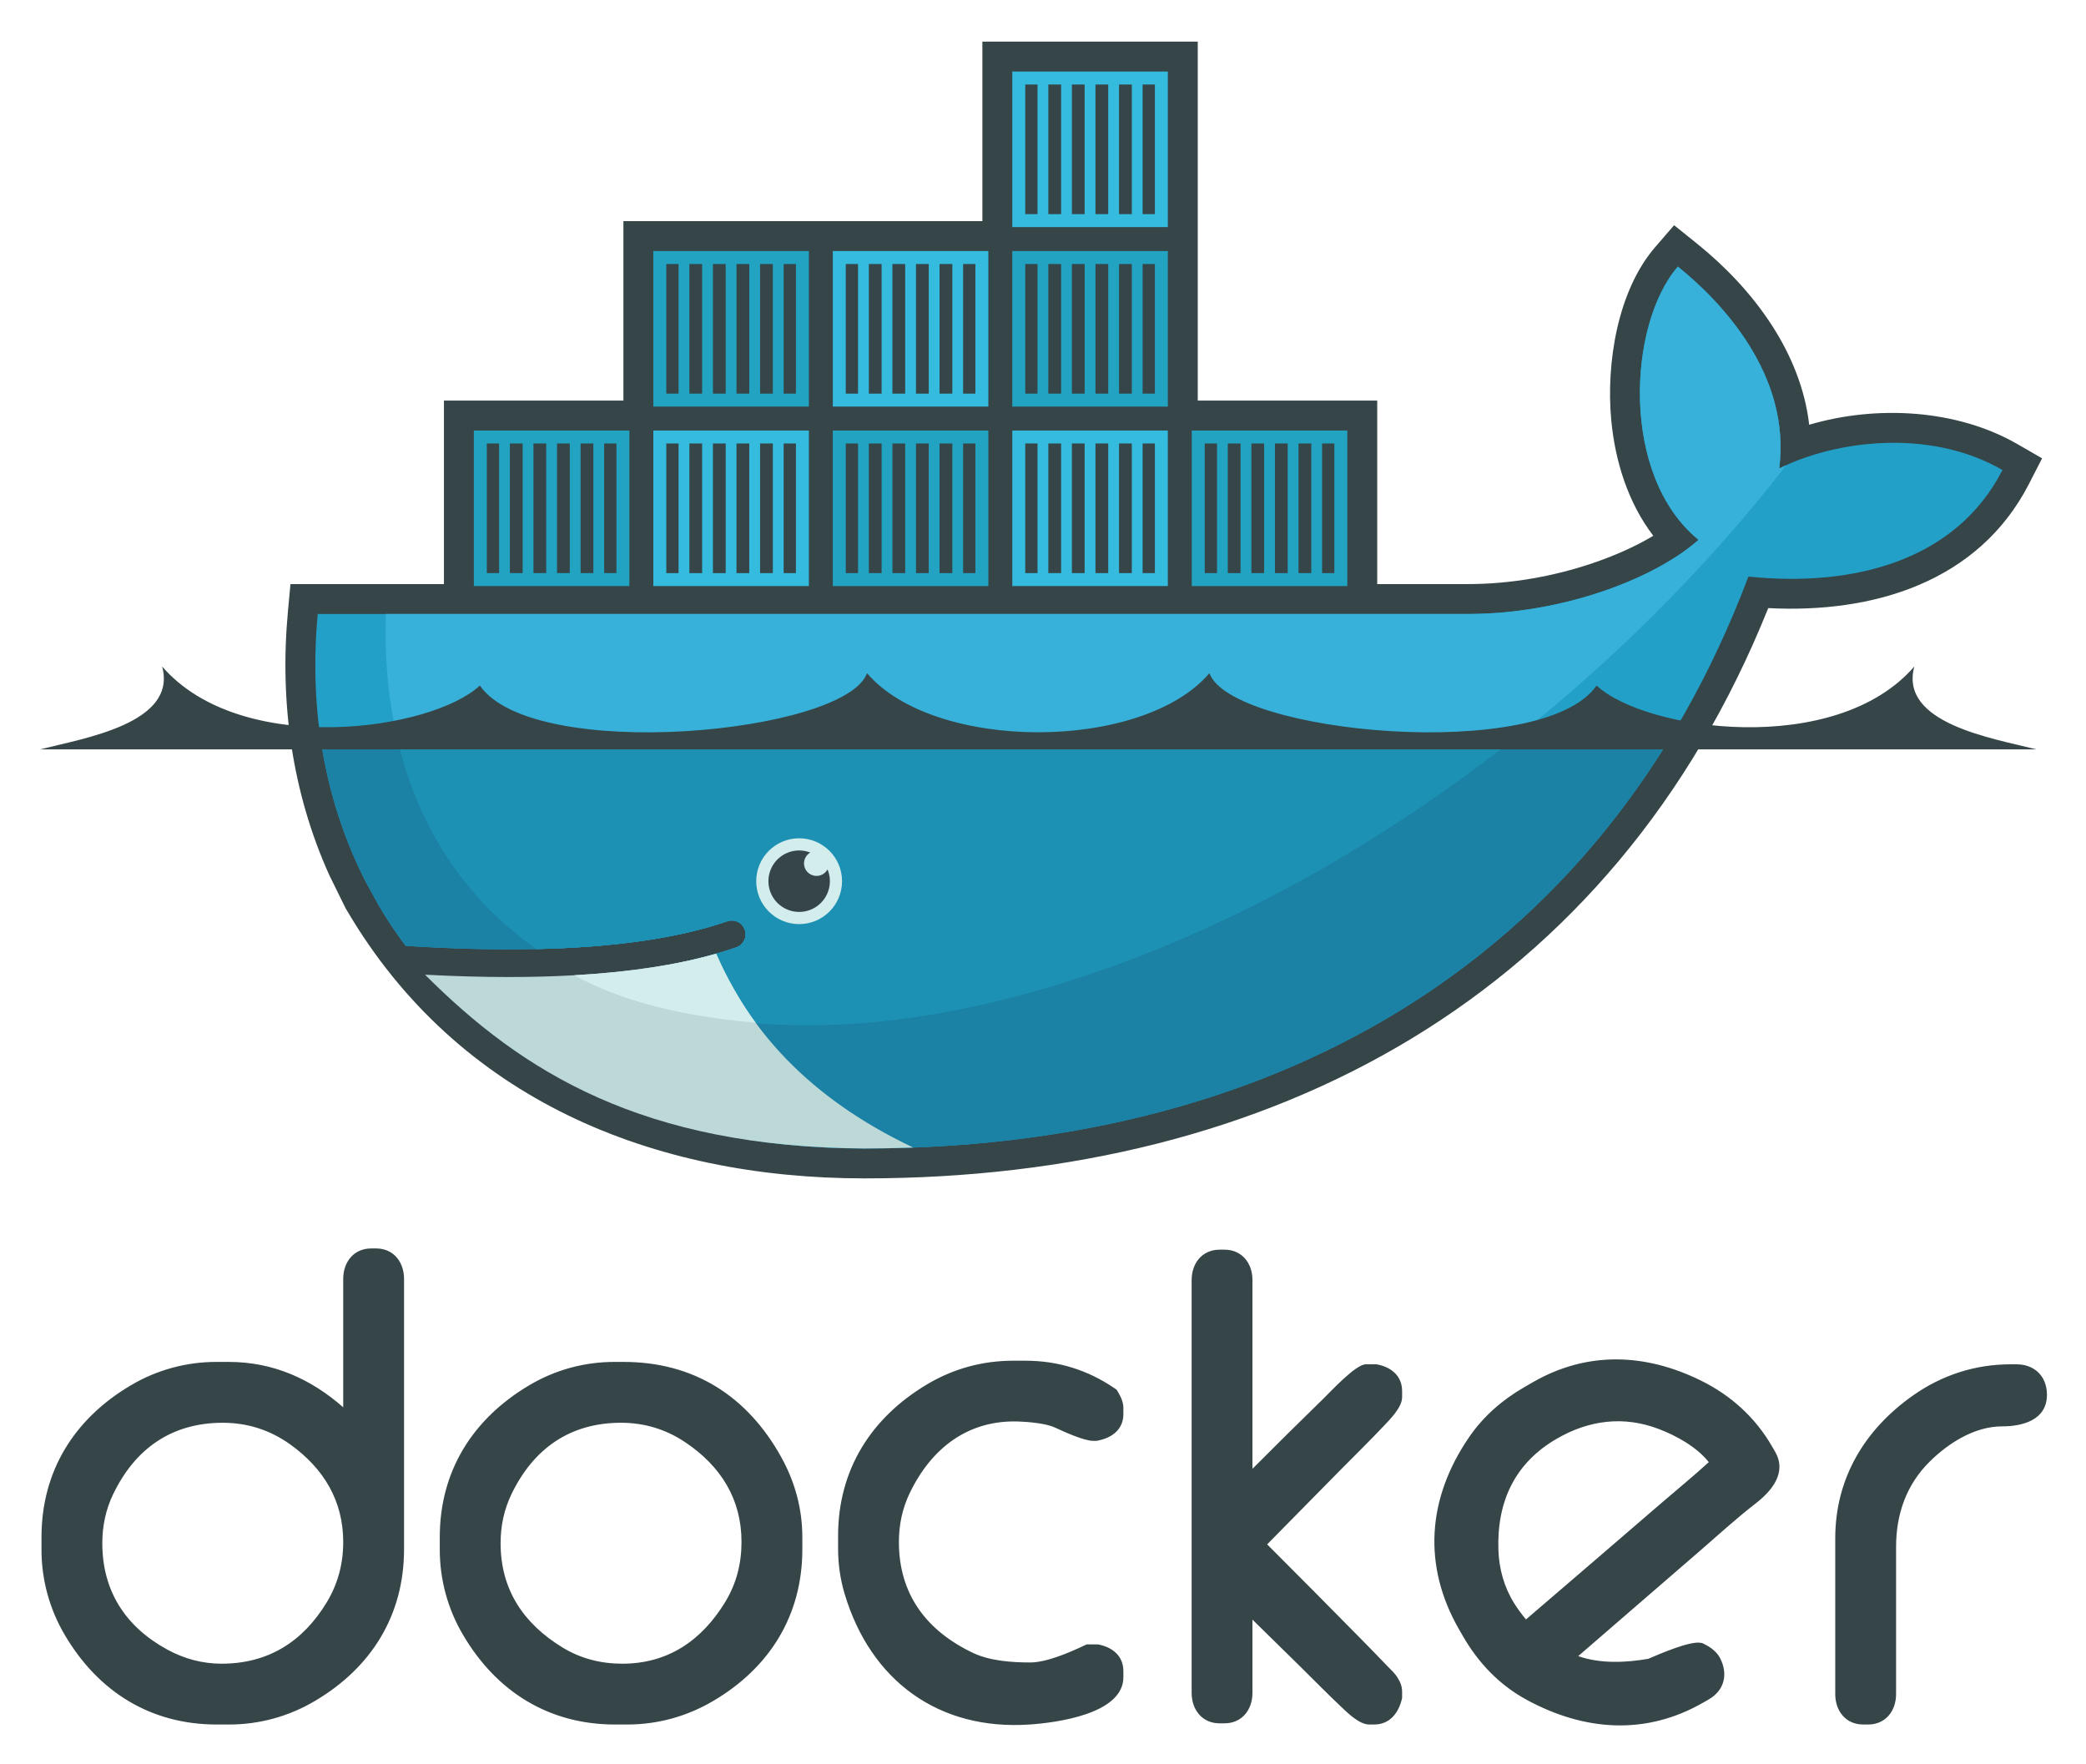
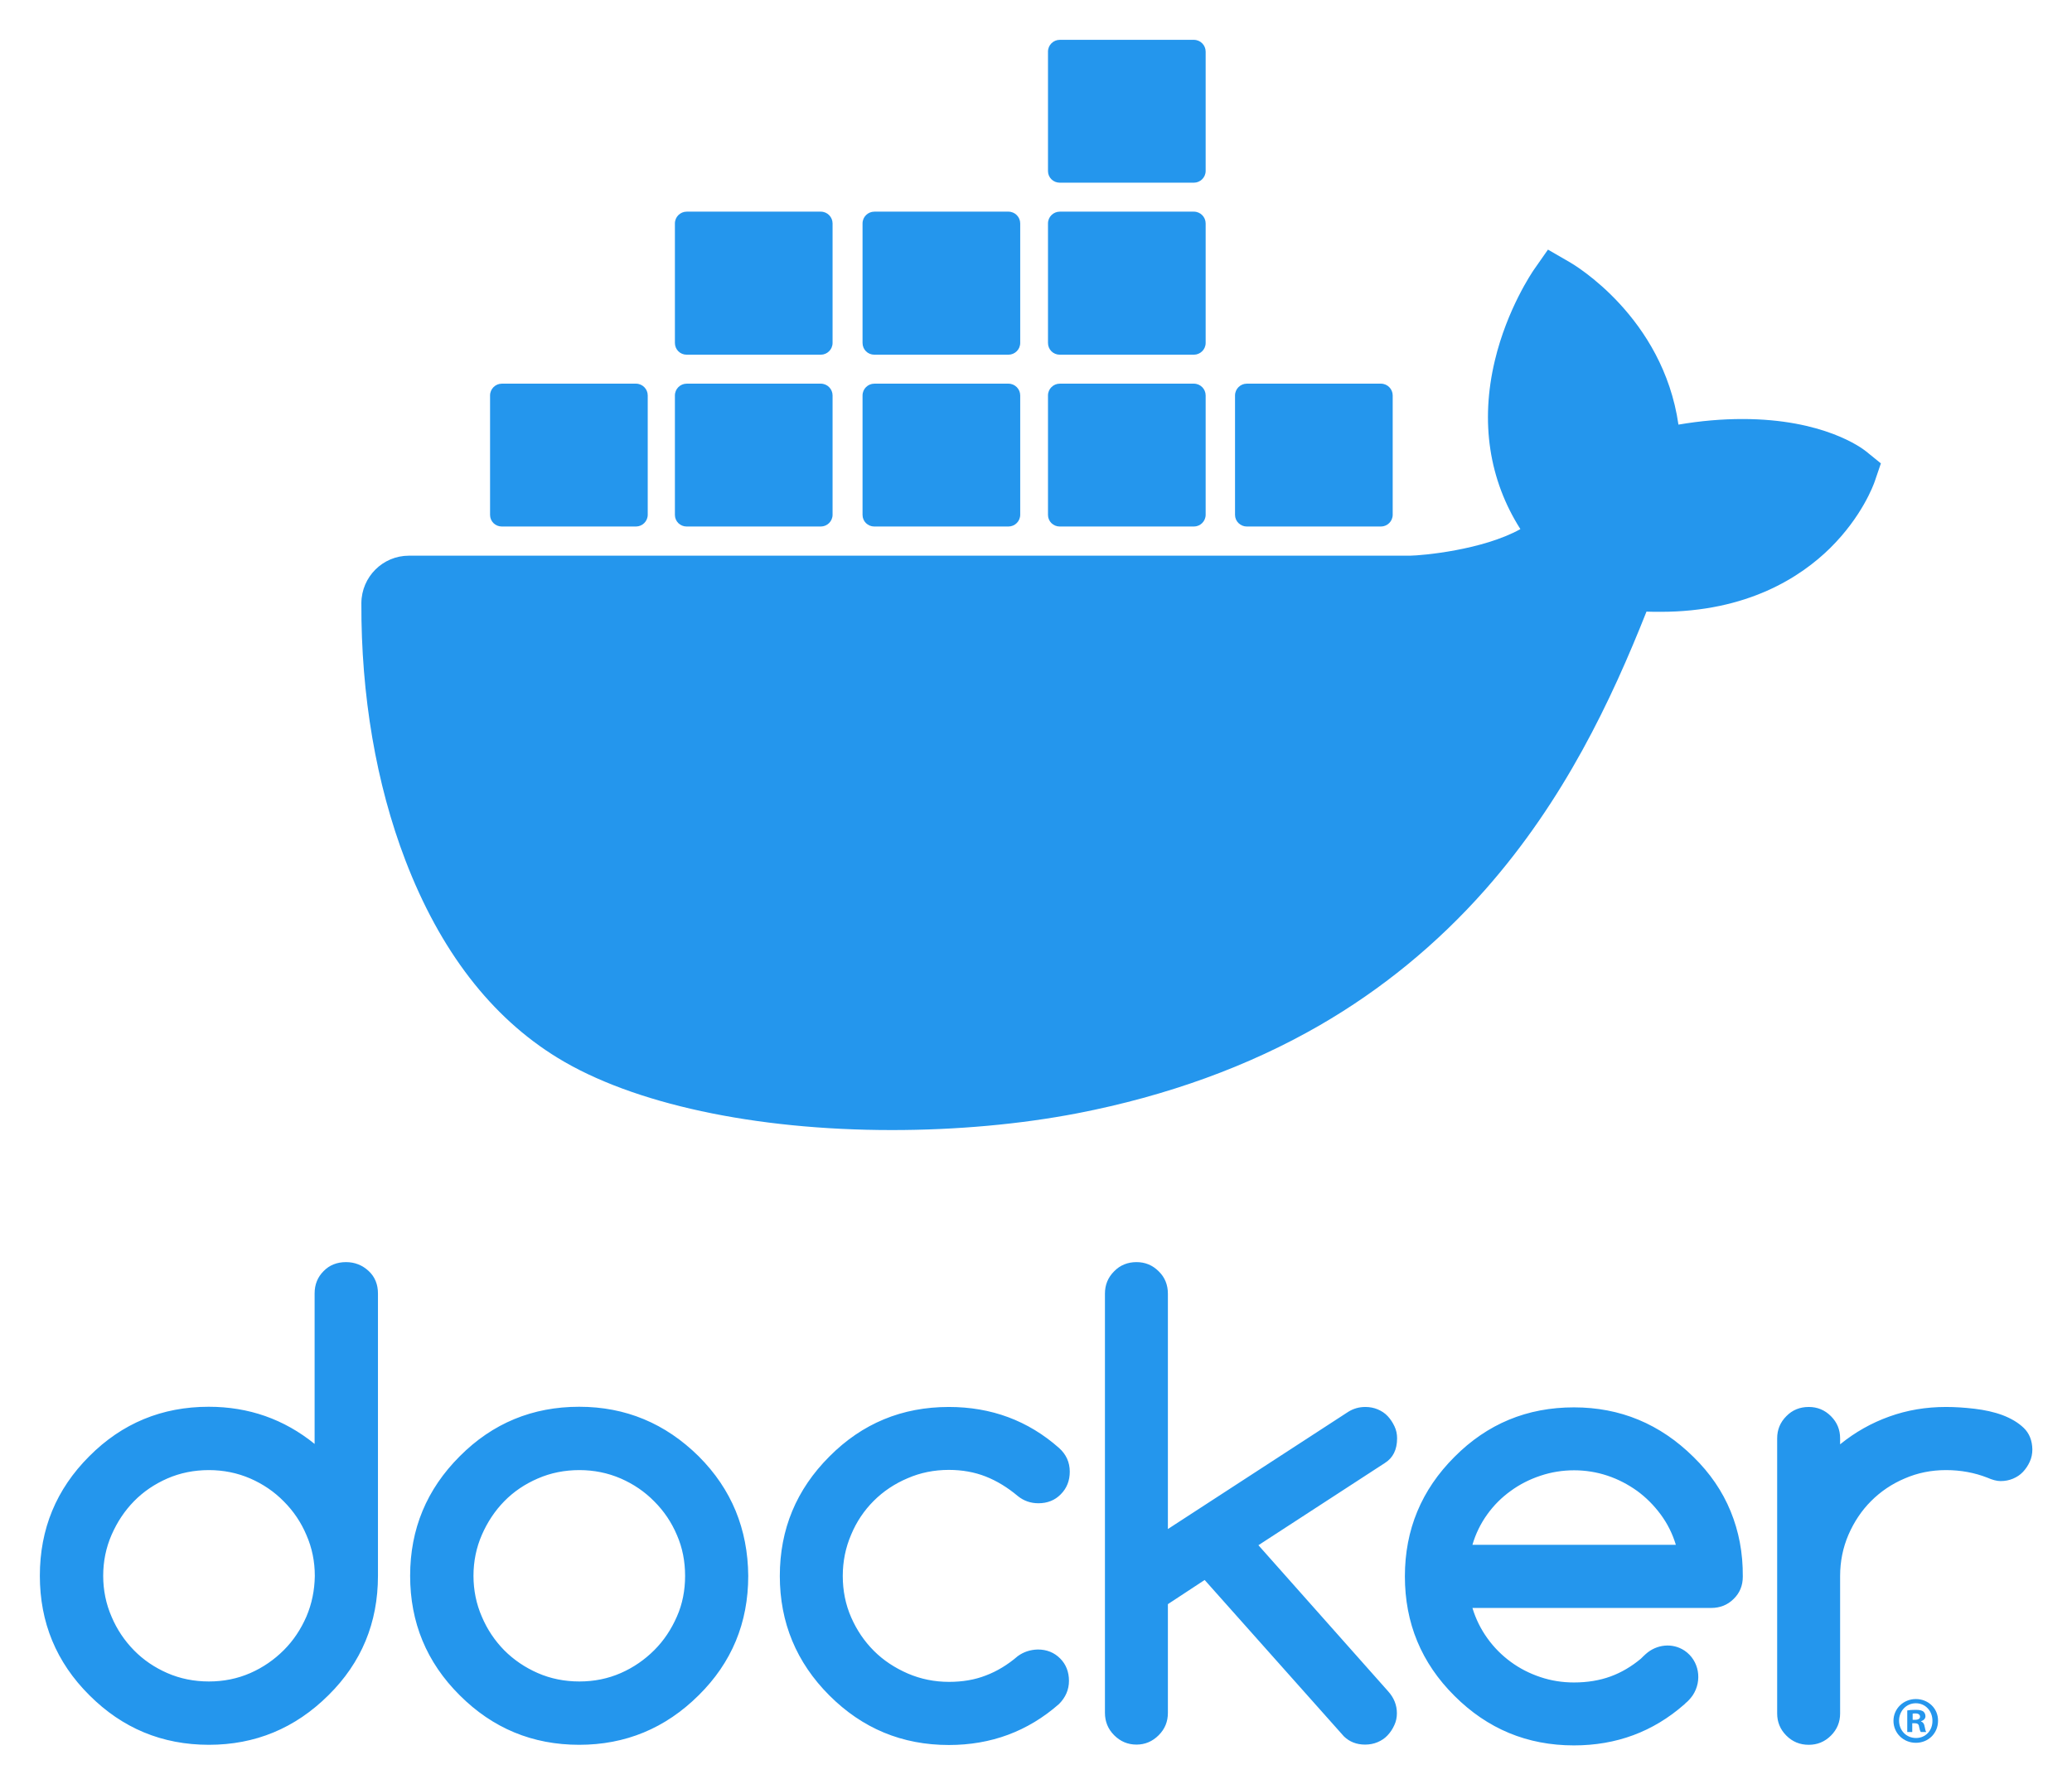
- <svg xmlns="http://www.w3.org/2000/svg" role="img" viewBox="54.15 -1.10 291.20 246.20">
-   <path fill="none" d="M0 0h400v245H0z" pointer-events="none" />
-   <g fill="none" fill-rule="evenodd">
-     <path fill="#364548" d="M102.062 195.347V177.42c0-2.355 1.473-4.249 3.912-4.249h.676c2.437 0 3.903 1.895 3.903 4.249v37.744c0 9.204-4.548 16.527-12.471 21.193a23.42 23.42 0 0 1-11.993 3.27h-1.684c-9.206 0-16.52-4.55-21.193-12.47a23.353 23.353 0 0 1-3.27-11.993v-1.683c0-9.207 4.55-16.526 12.468-21.2a23.337 23.337 0 0 1 11.995-3.27h1.684c6.23 0 11.516 2.414 15.973 6.337zm-33.63 18.973c0 6.649 3.222 11.647 9.048 14.835 2.356 1.29 4.914 1.982 7.601 1.982 6.527 0 11.367-3.079 14.706-8.609 1.552-2.573 2.275-5.387 2.275-8.38 0-5.763-2.728-10.26-7.372-13.602-2.817-2.025-5.987-3.04-9.444-3.04-7.112 0-12.231 3.593-15.304 9.977-1.037 2.158-1.51 4.45-1.51 6.837zm71.576-25.31h1.177c9.837 0 17.318 4.771 22.06 13.358 1.895 3.436 2.91 7.184 2.91 11.112v1.683c0 9.204-4.539 16.538-12.475 21.194-3.674 2.155-7.733 3.27-11.99 3.27h-1.682c-9.206 0-16.522-4.55-21.194-12.47a23.356 23.356 0 0 1-3.272-11.994v-1.683c0-9.208 4.567-16.503 12.466-21.197 3.672-2.183 7.733-3.274 12-3.274zm-15.976 25.31c0 6.454 3.167 11.201 8.618 14.54 2.56 1.567 5.379 2.277 8.37 2.277 6.377 0 11.09-3.234 14.371-8.616 1.564-2.566 2.272-5.385 2.272-8.373 0-6-2.89-10.585-7.832-13.908-2.708-1.822-5.722-2.735-8.983-2.735-7.113 0-12.232 3.594-15.303 9.978-1.04 2.158-1.513 4.45-1.513 6.837zm77.42-16.136c-1.282-.6-3.683-.8-5.068-.853-7.093-.267-12.226 3.728-15.237 9.985-1.04 2.159-1.514 4.444-1.514 6.832 0 7.273 3.818 12.364 10.31 15.468 2.37 1.133 5.432 1.349 8.024 1.349 2.28 0 5.5-1.397 7.523-2.358l.35-.166h1.57l.173.035c1.931.402 3.389 1.626 3.389 3.704v.84c0 5.169-9.447 6.353-13.052 6.604-12.721.88-22.236-6.106-25.863-18.24-.63-2.106-.913-4.2-.913-6.395v-1.68c0-9.208 4.568-16.5 12.465-21.192 3.672-2.18 7.733-3.275 12-3.275h1.682c4.525 0 8.693 1.285 12.43 3.837l.307.212.193.32c.403.669.75 1.442.75 2.238v.84c0 2.168-1.62 3.333-3.578 3.71l-.162.03h-.502c-1.267 0-4.147-1.313-5.278-1.845zm27.538 5.749a894.57 894.57 0 0 1 9.954-9.846c.933-.906 4.465-4.74 5.855-4.74h1.521l.173.034c1.937.403 3.388 1.63 3.388 3.71v.84c0 1.42-1.663 3.07-2.58 4.042-1.95 2.067-4.005 4.068-6.001 6.093l-10.257 10.413a2375.01 2375.01 0 0 1 13.21 13.318 343.29 343.29 0 0 1 3.616 3.72c.422.444 1.045.996 1.399 1.611.38.576.613 1.226.613 1.92v.877l-.05.202c-.476 1.937-1.706 3.5-3.852 3.5h-.676c-1.405 0-2.99-1.59-3.954-2.497-1.981-1.87-3.897-3.835-5.84-5.745l-6.519-6.399v10.227c0 2.356-1.475 4.249-3.91 4.249h-.67c-2.438 0-3.91-1.893-3.91-4.249v-57.63c0-2.356 1.474-4.24 3.91-4.24h.67c2.435 0 3.91 1.884 3.91 4.24v26.35zm105.82-14.587h.843c2.547 0 4.247 1.716 4.247 4.248 0 3.515-3.36 4.414-6.268 4.414-3.813 0-7.454 2.309-10.082 4.898-3.278 3.231-4.713 7.37-4.713 11.919v20.554c0 2.357-1.47 4.248-3.911 4.248h-.67c-2.44 0-3.91-1.89-3.91-4.248v-21.734c0-8.346 4.063-15.158 10.835-19.937 4.046-2.855 8.677-4.362 13.63-4.362zm-60.345 40.734c3.09 1.078 6.613.925 9.783.373 1.62-.69 5.768-2.498 7.293-2.233l.238.04.219.108c.93.45 1.82 1.09 2.295 2.036 1.111 2.223.577 4.455-1.605 5.716l-.727.42c-8.054 4.648-16.62 4.004-24.647-.338-3.839-2.074-6.775-5.155-8.941-8.91l-.507-.877c-5.17-8.954-4.472-18.373 1.358-26.888 2.014-2.943 4.645-5.217 7.72-6.995l1.164-.671c7.585-4.379 15.714-4.08 23.504-.236 4.188 2.066 7.581 5.147 9.92 9.197l.42.73c1.699 2.942-.502 5.507-2.773 7.26-2.636 2.034-5.298 4.481-7.825 6.662-5.633 4.863-11.259 9.738-16.89 14.606zm-7.292-5.121a7299.667 7299.667 0 0 0 18.887-16.234c2.147-1.852 4.502-3.774 6.633-5.722-1.71-2.153-4.565-3.706-6.992-4.632-4.896-1.866-9.726-1.24-14.217 1.353-5.88 3.394-8.382 8.8-8.162 15.527.086 2.649.799 5.201 2.205 7.455.495.795 1.049 1.54 1.646 2.253zM221.353 54.82h25.054v25.613h12.668c5.85 0 11.868-1.043 17.408-2.92 2.722-.923 5.778-2.207 8.463-3.823-3.537-4.618-5.342-10.448-5.874-16.196-.722-7.817.855-17.992 6.146-24.11l2.633-3.046 3.139 2.523c7.901 6.348 14.546 15.218 15.718 25.33 9.514-2.798 20.684-2.136 29.07 2.704l3.44 1.985-1.81 3.535c-7.092 13.842-21.92 18.13-36.416 17.37-21.692 54.028-68.917 79.607-126.178 79.607-29.583 0-56.725-11.059-72.18-37.306l-.254-.428-2.252-4.581c-5.224-11.554-6.96-24.21-5.782-36.856l.353-3.788h21.424V54.82h25.054V29.766h50.11V4.712h30.066V54.82" />
-     <path fill="#22A0C8" d="M302.525 64.296c1.68-13.056-8.09-23.311-14.15-28.18-6.982 8.073-8.067 29.23 2.888 38.139-6.114 5.43-18.997 10.352-32.188 10.352H98.505c-1.283 13.77 1.135 26.45 6.656 37.304l1.827 3.34a61.947 61.947 0 0 0 3.785 5.682c6.602.424 12.688.57 18.257.447h.002c10.943-.242 19.872-1.533 26.639-3.878a1.927 1.927 0 0 1 2.454 1.19 1.93 1.93 0 0 1-1.191 2.454c-.9.312-1.838.604-2.807.88l-.004.002c-5.328 1.52-11.041 2.545-18.413 3 .437.007-.456.065-.459.066-.25.015-.566.051-.818.065-2.901.163-6.033.197-9.235.197a208.4 208.4 0 0 1-10.805-.262l-.099.065c13.379 15.037 34.298 24.056 60.52 24.056 55.495 0 102.567-24.6 123.411-79.83 14.789 1.517 29-2.254 35.466-14.874-10.298-5.943-23.54-4.048-31.166-.215" />
-     <path fill="#37B1D9" d="M302.525 64.296c1.68-13.056-8.09-23.311-14.15-28.18-6.982 8.073-8.067 29.23 2.888 38.139-6.114 5.43-18.997 10.352-32.188 10.352H108.013c-.655 21.088 7.17 37.096 21.017 46.773h.002c10.943-.242 19.872-1.533 26.639-3.878a1.927 1.927 0 0 1 2.454 1.19 1.93 1.93 0 0 1-1.191 2.454c-.9.312-1.838.604-2.807.88l-.004.002c-5.328 1.52-11.532 2.676-18.905 3.131-.001 0-.178-.17-.18-.17 18.886 9.688 46.272 9.653 77.669-2.408 35.206-13.524 67.965-39.292 90.824-68.763-.345.156-.681.315-1.006.478" />
-     <path fill="#1B81A5" d="M98.805 101.338c.999 7.375 3.156 14.282 6.356 20.573l1.827 3.34a61.833 61.833 0 0 0 3.786 5.682c6.602.424 12.69.57 18.258.447 10.943-.242 19.872-1.533 26.639-3.878a1.927 1.927 0 0 1 2.454 1.19 1.93 1.93 0 0 1-1.191 2.454c-.9.312-1.838.604-2.807.88l-.004.002c-5.328 1.52-11.5 2.61-18.872 3.066-.253.015-.694.018-.95.032-2.9.163-5.999.263-9.201.263-3.501 0-7.081-.067-10.936-.263 13.378 15.038 34.428 24.09 60.65 24.09 47.51 0 88.844-18.034 112.834-57.878H98.805" />
-     <path fill="#1D91B4" d="M109.459 101.338c2.84 12.95 9.665 23.117 19.573 30.042 10.943-.242 19.872-1.533 26.639-3.878a1.927 1.927 0 0 1 2.454 1.19 1.93 1.93 0 0 1-1.191 2.454c-.9.312-1.838.604-2.807.88l-.004.002c-5.328 1.52-11.63 2.61-19.003 3.066 18.885 9.686 46.192 9.547 77.587-2.513 18.993-7.297 37.273-18.16 53.673-31.243H109.459" />
-     <path fill="#23A3C2" d="M120.299 58.996h21.714v21.715h-21.714V58.996zm1.809 1.81h1.713v18.096h-1.713V60.806zm3.221 0h1.782v18.096h-1.782V60.806zm3.29 0h1.782v18.096h-1.783V60.806zm3.29 0h1.782v18.096h-1.782V60.806zm3.29 0h1.783v18.096H135.2V60.806zm3.29 0h1.715v18.096h-1.715V60.806zm6.863-26.864h21.716v21.713h-21.716V33.942zm1.811 1.81h1.712v18.094h-1.712V35.751zm3.222 0h1.78v18.094h-1.78V35.751zm3.288 0h1.783v18.094h-1.783V35.751zm3.29 0h1.783v18.094h-1.782V35.751zm3.292 0h1.782v18.094h-1.782V35.751zm3.289 0h1.716v18.094h-1.716V35.751z" />
-     <path fill="#34BBDE" d="M145.352 58.996h21.716v21.715h-21.716V58.996zm1.811 1.81h1.712v18.096h-1.712V60.806zm3.222 0h1.78v18.096h-1.78V60.806zm3.288 0h1.783v18.096h-1.783V60.806zm3.29 0h1.783v18.096h-1.782V60.806zm3.292 0h1.782v18.096h-1.782V60.806zm3.289 0h1.716v18.096h-1.716V60.806z" />
-     <path fill="#23A3C2" d="M170.408 58.996h21.715v21.715h-21.715V58.996zm1.81 1.81h1.712v18.096h-1.712V60.806zm3.22 0h1.783v18.096h-1.782V60.806zm3.29 0h1.783v18.096h-1.782V60.806zm3.291 0h1.782v18.096h-1.782V60.806zm3.29 0h1.783v18.096h-1.783V60.806zm3.29 0h1.714v18.096h-1.714V60.806z" />
-     <path fill="#34BBDE" d="M170.408 33.942h21.715v21.713h-21.715V33.942zm1.81 1.81h1.712v18.094h-1.712V35.751zm3.22 0h1.783v18.094h-1.782V35.751zm3.29 0h1.783v18.094h-1.782V35.751zm3.291 0h1.782v18.094h-1.782V35.751zm3.29 0h1.783v18.094h-1.783V35.751zm3.29 0h1.714v18.094h-1.714V35.751zm6.864 23.244h21.714v21.715h-21.714V58.996zm1.81 1.81h1.712v18.096h-1.713V60.806zm3.221 0h1.782v18.096h-1.782V60.806zm3.29 0h1.781v18.096h-1.782V60.806zm3.29 0h1.782v18.096h-1.782V60.806zm3.29 0h1.783v18.096h-1.783V60.806zm3.29 0h1.714v18.096h-1.714V60.806z" />
-     <path fill="#23A3C2" d="M195.463 33.942h21.714v21.713h-21.714V33.942zm1.81 1.81h1.712v18.094h-1.713V35.751zm3.221 0h1.782v18.094h-1.782V35.751zm3.29 0h1.781v18.094h-1.782V35.751zm3.29 0h1.782v18.094h-1.782V35.751zm3.29 0h1.783v18.094h-1.783V35.751zm3.29 0h1.714v18.094h-1.714V35.751z" />
-     <path fill="#34BBDE" d="M195.463 8.887h21.714v21.715h-21.714V8.887zm1.81 1.808h1.712v18.097h-1.713V10.695zm3.221 0h1.782v18.097h-1.782V10.695zm3.29 0h1.781v18.097h-1.782V10.695zm3.29 0h1.782v18.097h-1.782V10.695zm3.29 0h1.783v18.097h-1.783V10.695zm3.29 0h1.714v18.097h-1.714V10.695z" />
-     <path fill="#23A3C2" d="M220.517 58.996h21.715v21.715h-21.715V58.996zm1.809 1.81h1.714v18.096h-1.714V60.806zm3.221 0h1.782v18.096h-1.782V60.806zm3.291 0h1.782v18.096h-1.782V60.806zm3.29 0h1.782v18.096h-1.783V60.806zm3.29 0h1.782v18.096h-1.781V60.806zm3.29 0h1.714v18.096h-1.713V60.806z" />
-     <path fill="#D3ECEC" d="M165.708 115.917a5.99 5.99 0 1 1-.002 11.981 5.99 5.99 0 0 1 .002-11.981" />
-     <path fill="#364548" d="M165.708 117.616a4.28 4.28 0 0 1 1.554.29 1.75 1.75 0 1 0 2.41 2.355 4.29 4.29 0 1 1-3.963-2.645M59.75 103.503h278.668c-6.068-1.54-19.198-3.618-17.033-11.57-11.033 12.767-37.64 8.956-44.355 2.66-7.478 10.847-51.01 6.724-54.047-1.725-9.374 11.002-38.423 11.002-47.798 0-3.037 8.45-46.569 12.572-54.047 1.726-6.715 6.295-33.32 10.106-44.355-2.661 2.166 7.952-10.965 10.03-17.033 11.57" />
-     <path fill="#BDD9D7" d="M181.633 159.086c-14.835-7.04-22.979-16.61-27.51-27.058-5.51 1.573-12.134 2.578-19.831 3.01-2.9.163-5.95.246-9.15.246-3.69 0-7.579-.109-11.66-.326 13.604 13.597 30.342 24.066 61.332 24.257 2.288 0 4.56-.044 6.82-.13" />
-     <path fill="#D3ECEC" d="M159.634 141.668c-2.052-2.786-4.044-6.288-5.507-9.641-5.511 1.574-12.137 2.58-19.835 3.011 5.287 2.87 12.85 5.53 25.342 6.63" />
-   </g>
+ <svg xmlns="http://www.w3.org/2000/svg" role="img" viewBox="-19.94 -19.94 1036.88 892.88">
+   <style>svg {enable-background:new 0 0 997 853.5}</style>
+   <style>.st0{fill:#2496ed}</style>
+   <path d="M153.2 611.8c-4.5 0-8.3 1.5-11.2 4.5-3 3-4.5 6.7-4.5 11.2v75.3c-15.3-12.4-33-18.6-53-18.6-23.3 0-43.3 8.2-59.8 24.8C8.2 725.5 0 745.4 0 768.8c0 23.3 8.2 43.3 24.8 59.8 16.5 16.5 36.4 24.8 59.8 24.8 23.1 0 43.1-8.2 59.8-24.8 16.5-16.3 24.8-36.2 24.8-59.8V627.5c0-4.5-1.5-8.3-4.6-11.2-3.2-3-7-4.5-11.4-4.5zm-19.8 177.4c-2.8 6.4-6.5 12-11.3 16.8-4.8 4.8-10.4 8.7-16.8 11.5-6.4 2.8-13.3 4.2-20.7 4.2-7.4 0-14.4-1.4-20.8-4.2-6.4-2.8-12-6.6-16.7-11.4-4.7-4.8-8.5-10.4-11.2-16.8-2.8-6.4-4.2-13.3-4.2-20.5 0-7.2 1.4-14.1 4.2-20.5 2.8-6.4 6.5-12 11.2-16.8 4.7-4.8 10.3-8.6 16.7-11.4 6.4-2.8 13.4-4.2 20.8-4.2 7.3 0 14.2 1.4 20.7 4.2 6.4 2.8 12 6.6 16.8 11.5 4.8 4.8 8.6 10.4 11.3 16.8 2.8 6.4 4.2 13.2 4.2 20.5-.1 7.1-1.5 14-4.2 20.3zM329.7 709c-16.7-16.5-36.6-24.8-59.8-24.8-23.3 0-43.3 8.2-59.8 24.8-16.5 16.5-24.8 36.4-24.8 59.8 0 23.3 8.2 43.3 24.8 59.8 16.5 16.5 36.4 24.8 59.8 24.8 23.1 0 43.1-8.2 59.8-24.8 16.5-16.3 24.8-36.2 24.8-59.8-.1-11.7-2.2-22.5-6.3-32.5-4.1-9.9-10.2-19-18.5-27.3zm-10.9 80.2c-2.8 6.4-6.5 12-11.3 16.8-4.8 4.8-10.4 8.7-16.8 11.5-6.4 2.8-13.3 4.2-20.7 4.2-7.4 0-14.4-1.4-20.8-4.2-6.4-2.8-12-6.6-16.8-11.4-4.7-4.8-8.5-10.4-11.2-16.8-2.8-6.4-4.2-13.3-4.2-20.5 0-7.2 1.4-14.1 4.2-20.5 2.8-6.4 6.5-12 11.2-16.8 4.7-4.8 10.3-8.6 16.8-11.4 6.4-2.8 13.4-4.2 20.8-4.2 7.3 0 14.2 1.4 20.7 4.2 6.4 2.8 12 6.6 16.8 11.5 4.8 4.8 8.6 10.4 11.3 16.8 2.8 6.4 4.1 13.2 4.1 20.5 0 7.1-1.3 14-4.1 20.3zM679.2 700c0-2.1-.4-4.1-1.3-6-.9-1.9-2-3.6-3.4-5.1-1.4-1.5-3.1-2.6-5-3.4-1.9-.8-4-1.2-6.2-1.2-3.1 0-5.9.8-8.5 2.4l-90.3 58.7V627.6c0-4.4-1.5-8.2-4.6-11.2-3.1-3.1-6.8-4.6-11.1-4.6-4.4 0-8.2 1.5-11.2 4.6-3.1 3.1-4.6 6.8-4.6 11.2v209.8c0 4.3 1.5 8.1 4.6 11.2 3.1 3.1 6.8 4.7 11.2 4.7 4.3 0 8-1.6 11.1-4.7 3.1-3.1 4.6-6.8 4.6-11.2V783l18.4-12.1 69.7 78.3c2.8 2.7 6.3 4.1 10.6 4.1 2.2 0 4.3-.4 6.2-1.2 1.9-.8 3.6-1.9 5-3.4s2.5-3.1 3.4-5.1c.9-1.9 1.3-3.9 1.3-6 0-4.1-1.5-7.8-4.4-11l-64.9-73.1 63.2-41.1c4.2-2.6 6.2-6.8 6.2-12.4zm-261.9 31.3c4.8-4.8 10.5-8.6 16.9-11.3 6.4-2.8 13.3-4.2 20.7-4.2 6.6 0 12.8 1.1 18.4 3.3 5.6 2.2 11 5.5 16.1 9.8 3 2.4 6.4 3.6 10.3 3.6 4.5 0 8.3-1.5 11.2-4.5 3-3 4.5-6.8 4.5-11.3 0-4.7-1.8-8.7-5.4-11.9-15.5-13.7-33.9-20.5-55.1-20.5-23.4 0-43.3 8.2-59.8 24.8-16.5 16.5-24.8 36.4-24.8 59.8 0 23.3 8.3 43.3 24.8 59.8s36.4 24.8 59.8 24.8c21.1 0 39.5-6.8 55.1-20.5 3.3-3.3 5-7.2 5-11.6 0-4.5-1.5-8.3-4.4-11.2-3-3-6.7-4.5-11.2-4.5-3.8.1-7.1 1.2-10 3.3-5 4.3-10.4 7.6-16 9.7-5.6 2.2-11.8 3.2-18.4 3.2-7.3 0-14.2-1.4-20.7-4.2-6.4-2.8-12.1-6.5-16.9-11.3-4.8-4.8-8.6-10.4-11.4-16.8-2.8-6.4-4.2-13.3-4.2-20.7 0-7.3 1.4-14.2 4.2-20.7 2.7-6.5 6.5-12.1 11.3-16.9zm575.5-36.5c-2.8-2.7-6.4-4.8-10.6-6.4-4.3-1.6-9-2.6-14-3.2-5.1-.6-9.8-.9-14.3-.9-10.1 0-19.5 1.6-28.4 4.8-8.9 3.2-17.1 7.8-24.6 13.9v-3c0-4.3-1.5-8-4.6-11.1-3.1-3.1-6.8-4.6-11.1-4.6-4.4 0-8.2 1.5-11.2 4.6-3.1 3.1-4.6 6.8-4.6 11.1v137.7c0 4.3 1.5 8 4.6 11.1 3.1 3.1 6.8 4.6 11.2 4.6 4.3 0 8-1.5 11.1-4.6 3.1-3.1 4.6-6.8 4.6-11.1v-68.8c0-7.3 1.4-14.2 4.2-20.7 2.8-6.4 6.5-12 11.3-16.8 4.8-4.8 10.4-8.6 16.8-11.3 6.4-2.8 13.3-4.2 20.7-4.2 7.4 0 14.3 1.3 20.7 3.8 2.5 1.1 4.7 1.7 6.6 1.7 2.2 0 4.3-.4 6.2-1.2 1.9-.8 3.6-1.9 5-3.4s2.5-3.1 3.4-5.1c.9-1.9 1.3-4 1.3-6.2-.1-4.4-1.5-8-4.3-10.7zm-146.7 41.7c-4.1-10-10.3-19.1-18.6-27.2-16.7-16.5-36.6-24.8-59.8-24.8-23.4 0-43.3 8.2-59.8 24.8-16.5 16.5-24.8 36.4-24.8 59.8 0 23.3 8.2 43.3 24.8 59.8 16.5 16.5 36.4 24.8 59.8 24.8 21.2 0 39.6-6.8 55.2-20.5.2-.2.6-.5.6-.6 1.4-1.1 2.5-2.4 3.6-3.9 5-7.5 3.2-17.5-4-22.4-6.1-4.1-14.1-3.2-19.5 1.7-.5.5-2 1.8-2.2 2.1l-.2.2c-4.7 3.9-9.7 6.9-15.2 8.9s-11.6 3-18.3 3c-5.8 0-11.5-.9-16.8-2.7-5.4-1.8-10.3-4.3-14.8-7.6s-8.4-7.2-11.7-11.8c-3.3-4.6-5.8-9.6-7.5-15.2h119.5c4.4 0 8.2-1.5 11.2-4.5 3.1-3 4.6-6.7 4.6-11.2.1-11.9-2-22.7-6.1-32.7zm-129.2 16.8c1.6-5.5 4.1-10.6 7.4-15.2 3.3-4.6 7.2-8.5 11.8-11.8 4.5-3.3 9.5-5.8 14.9-7.6 5.4-1.8 11-2.7 16.8-2.7 5.7 0 11.3.9 16.7 2.7 5.4 1.8 10.3 4.4 14.8 7.6 4.5 3.3 8.4 7.2 11.8 11.8 3.4 4.6 5.9 9.6 7.6 15.2H716.9z" class="st0" />
+   <path d="M938.8 830.5c-6.2 0-11.2 4.8-11.2 10.9 0 6.2 5 11 11.2 11 6.3 0 11.1-4.8 11.1-11 .1-6.1-4.8-10.9-11.1-10.9zm.1 19.5c-4.9 0-8.5-3.8-8.5-8.7 0-4.8 3.6-8.7 8.4-8.7 4.8 0 8.3 3.9 8.3 8.7.1 4.9-3.4 8.7-8.2 8.7z" class="st0" />
+   <path d="M941.4 841.7v-.1c1.3-.4 2.2-1.3 2.2-2.5 0-1.1-.5-1.9-1.1-2.4-.8-.5-1.7-.8-3.8-.8-1.8 0-3.2.1-4.2.3V847h2.5v-4.4h1.2c1.4 0 2.1.5 2.2 1.7.3 1.3.5 2.3.9 2.7h2.7c-.3-.4-.5-1.1-.8-2.7-.2-1.4-.8-2.2-1.8-2.6zm-3-.8h-1.2v-3.1c.3-.1.7-.1 1.4-.1 1.6 0 2.3.7 2.3 1.7s-1.1 1.5-2.5 1.5z" class="st0" />
+   <path d="M913.9 206c-2.1-1.7-21.3-16.2-61.9-16.2-10.2 0-20.9.9-32 2.8-7.8-53.9-52.3-80.1-54.4-81.3l-10.9-6.3-7.2 10.3c-.5.8-13.2 19.2-19.4 45.3-7.3 30.7-2.9 59.6 12.8 84.3-18.9 10.5-49 13.2-55.2 13.3h-501c-13.1 0-23.7 10.6-23.8 23.7-.2 46.1 7.4 90.6 22 128.7 17.3 45.2 42.9 78.6 76.3 99 37.4 22.9 98.4 36.1 167.2 36.1 32.2 0 64.3-2.9 92.8-8.4 44.9-8.7 85.7-23.5 121.2-44 31-17.9 58.8-40.7 82.7-67.7 39.7-44.9 63.3-95 80.9-139.4 2.4.1 4.7.1 7 .1 43.5 0 70.2-17.4 84.9-31.9 16-15.8 21.7-31.6 22.3-33.3l3.1-9.1-7.4-6z" class="st0" />
+   <path d="M231.2 243.6h67.1c3.2 0 5.9-2.6 5.9-5.9V178c0-3.2-2.6-5.9-5.9-5.9h-67.1c-3.2 0-5.9 2.6-5.9 5.9v59.8c0 3.2 2.6 5.8 5.9 5.8zm92.5 0h67.1c3.2 0 5.9-2.6 5.9-5.9V178c0-3.2-2.6-5.9-5.9-5.9h-67.1c-3.2 0-5.9 2.6-5.9 5.9v59.8c0 3.2 2.6 5.8 5.9 5.8zm93.9 0h67.1c3.2 0 5.9-2.6 5.9-5.9V178c0-3.2-2.6-5.9-5.9-5.9h-67.1c-3.2 0-5.9 2.6-5.9 5.9v59.8c0 3.2 2.6 5.8 5.9 5.8zm92.8 0h67.1c3.2 0 5.9-2.6 5.9-5.9V178c0-3.2-2.6-5.9-5.9-5.9h-67.1c-3.2 0-5.9 2.6-5.9 5.9v59.8c0 3.2 2.6 5.8 5.9 5.8zm-186.7-86h67.1c3.2 0 5.9-2.6 5.9-5.9V91.9c0-3.2-2.6-5.9-5.9-5.9h-67.1c-3.2 0-5.9 2.6-5.9 5.9v59.8c0 3.3 2.6 5.9 5.9 5.9zm93.9 0h67.1c3.2 0 5.9-2.6 5.9-5.9V91.9c0-3.2-2.6-5.9-5.9-5.9h-67.1c-3.2 0-5.9 2.6-5.9 5.9v59.8c0 3.3 2.6 5.9 5.9 5.9zm92.8 0h67.1c3.2 0 5.9-2.6 5.9-5.9V91.9c0-3.2-2.6-5.9-5.9-5.9h-67.1c-3.2 0-5.9 2.6-5.9 5.9v59.8c0 3.3 2.6 5.9 5.9 5.9zm0-86.1h67.1c3.2 0 5.9-2.6 5.9-5.9V5.9c0-3.2-2.6-5.9-5.9-5.9h-67.1c-3.2 0-5.9 2.6-5.9 5.9v59.8c0 3.2 2.6 5.8 5.9 5.8zM604 243.6h67.1c3.2 0 5.9-2.6 5.9-5.9V178c0-3.2-2.6-5.9-5.9-5.9H604c-3.2 0-5.9 2.6-5.9 5.9v59.8c0 3.2 2.7 5.8 5.9 5.8z" class="st0" />
</svg>
